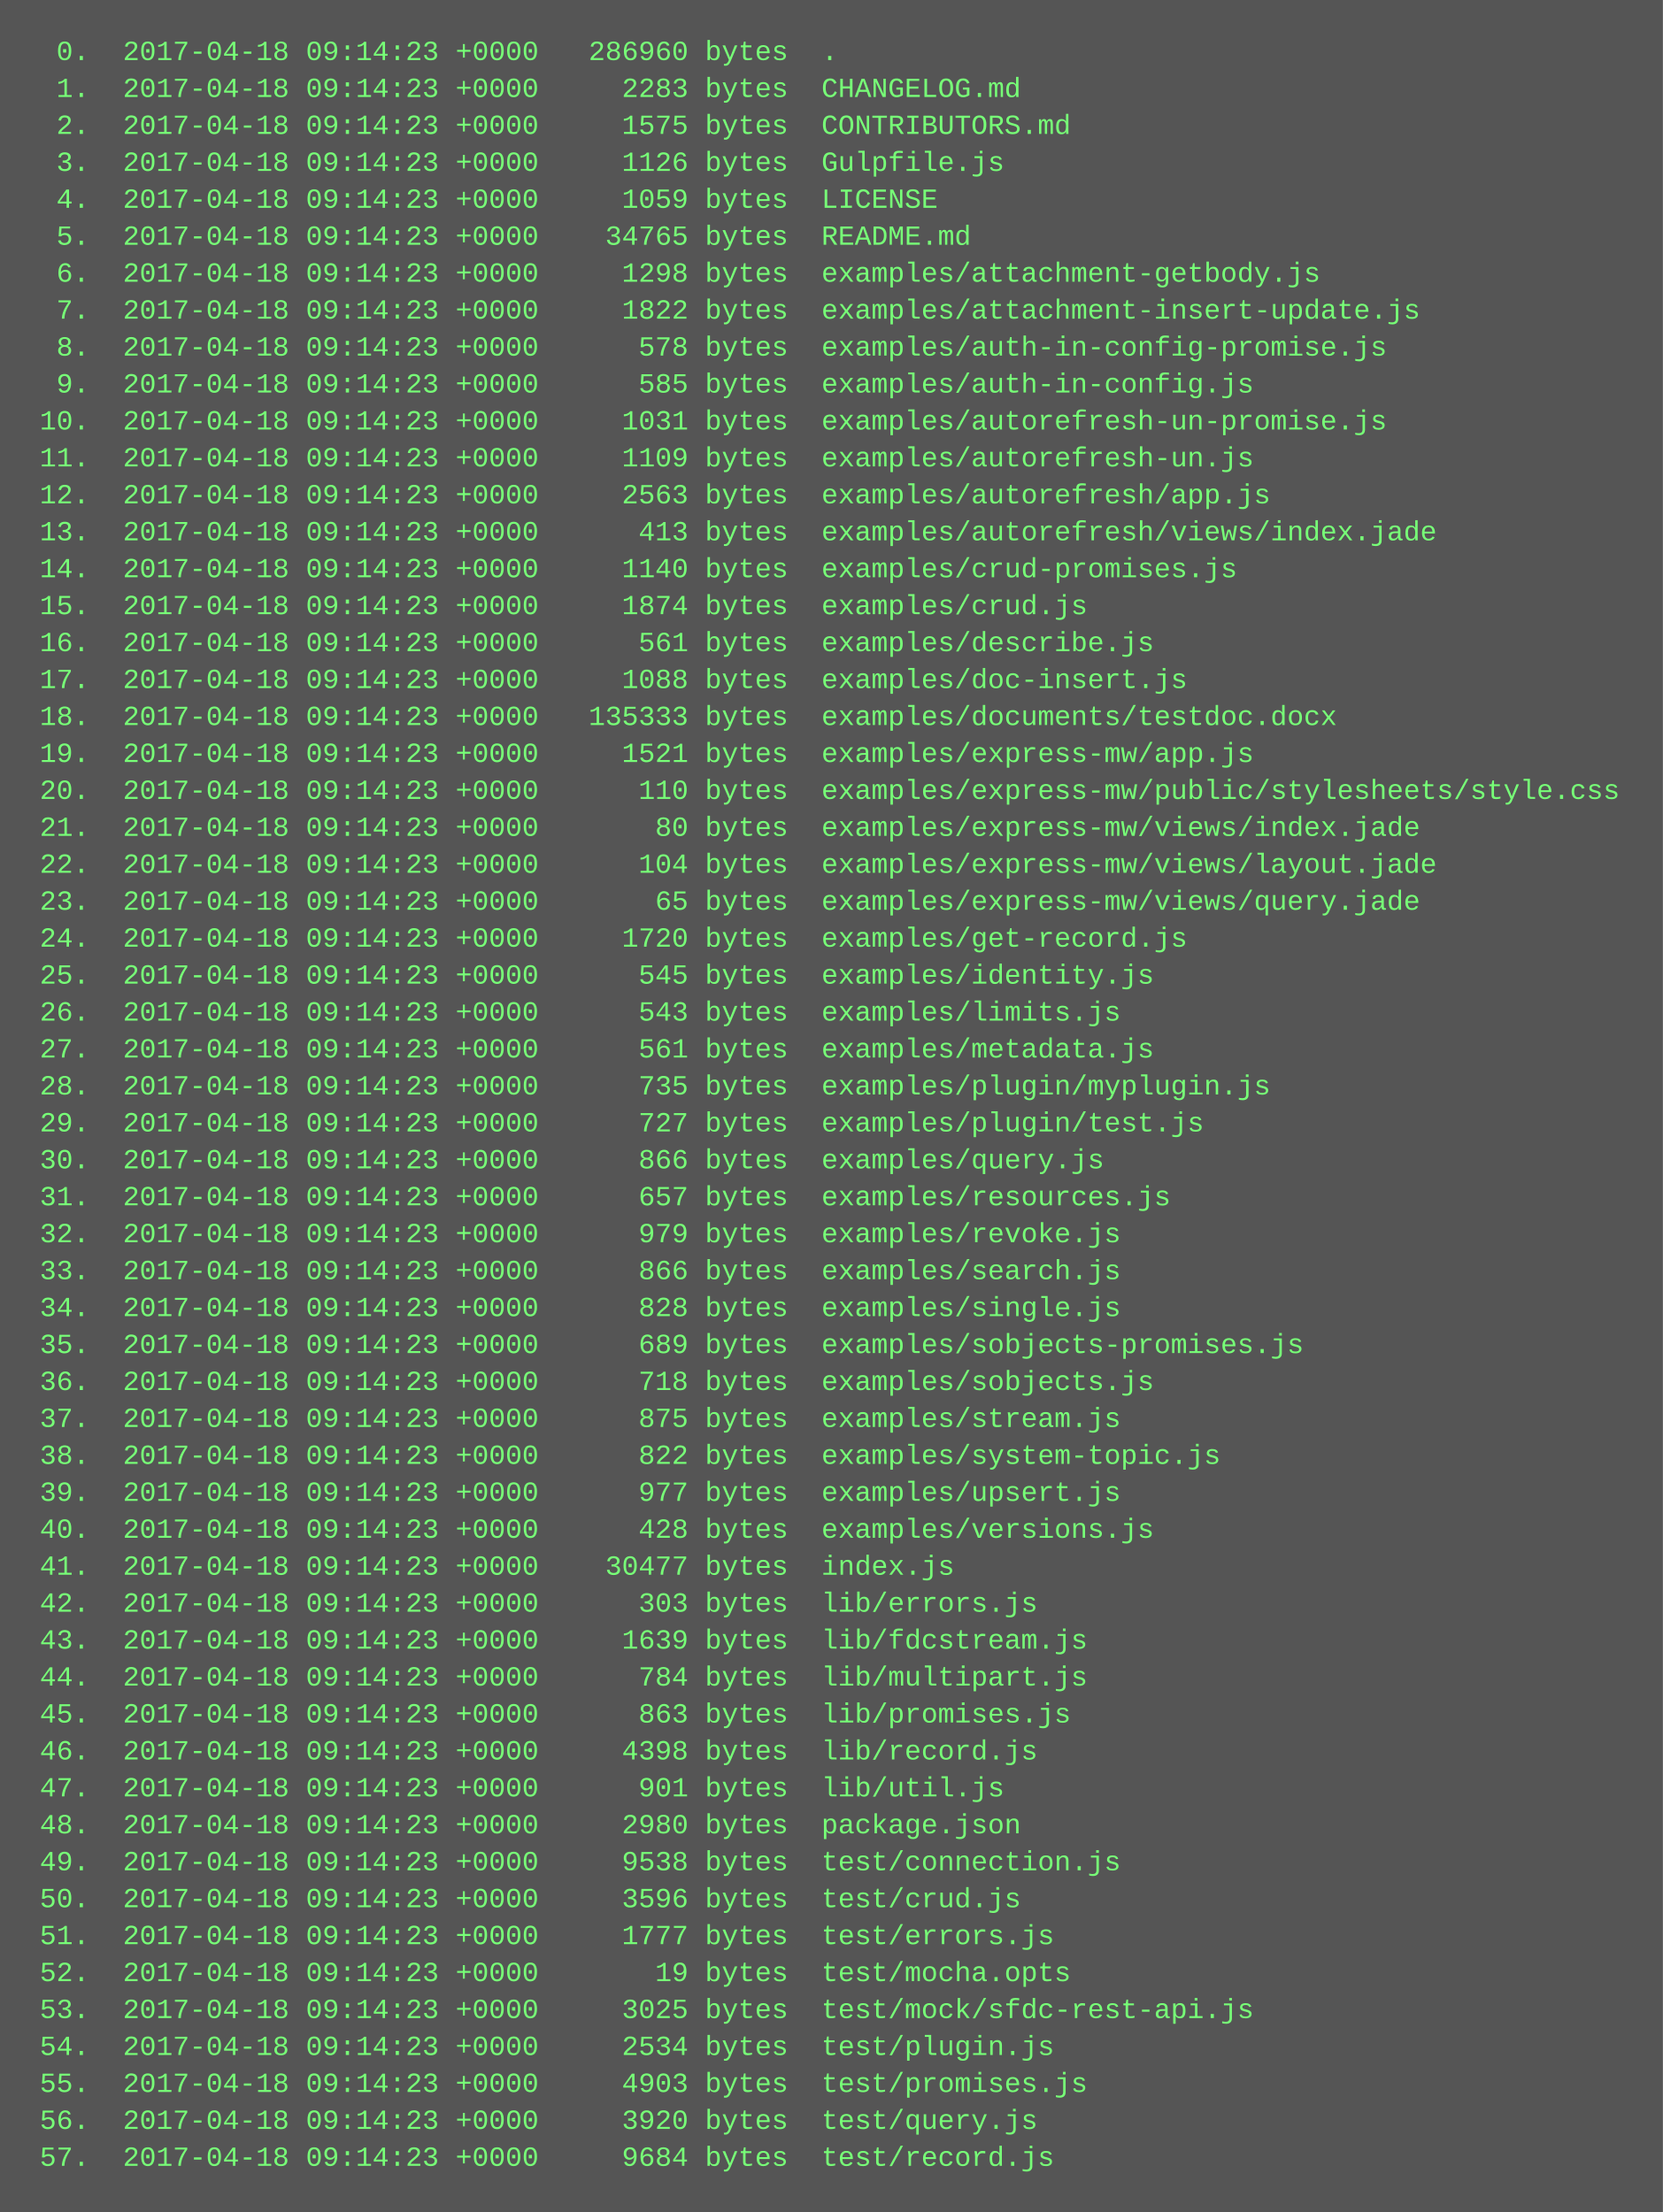
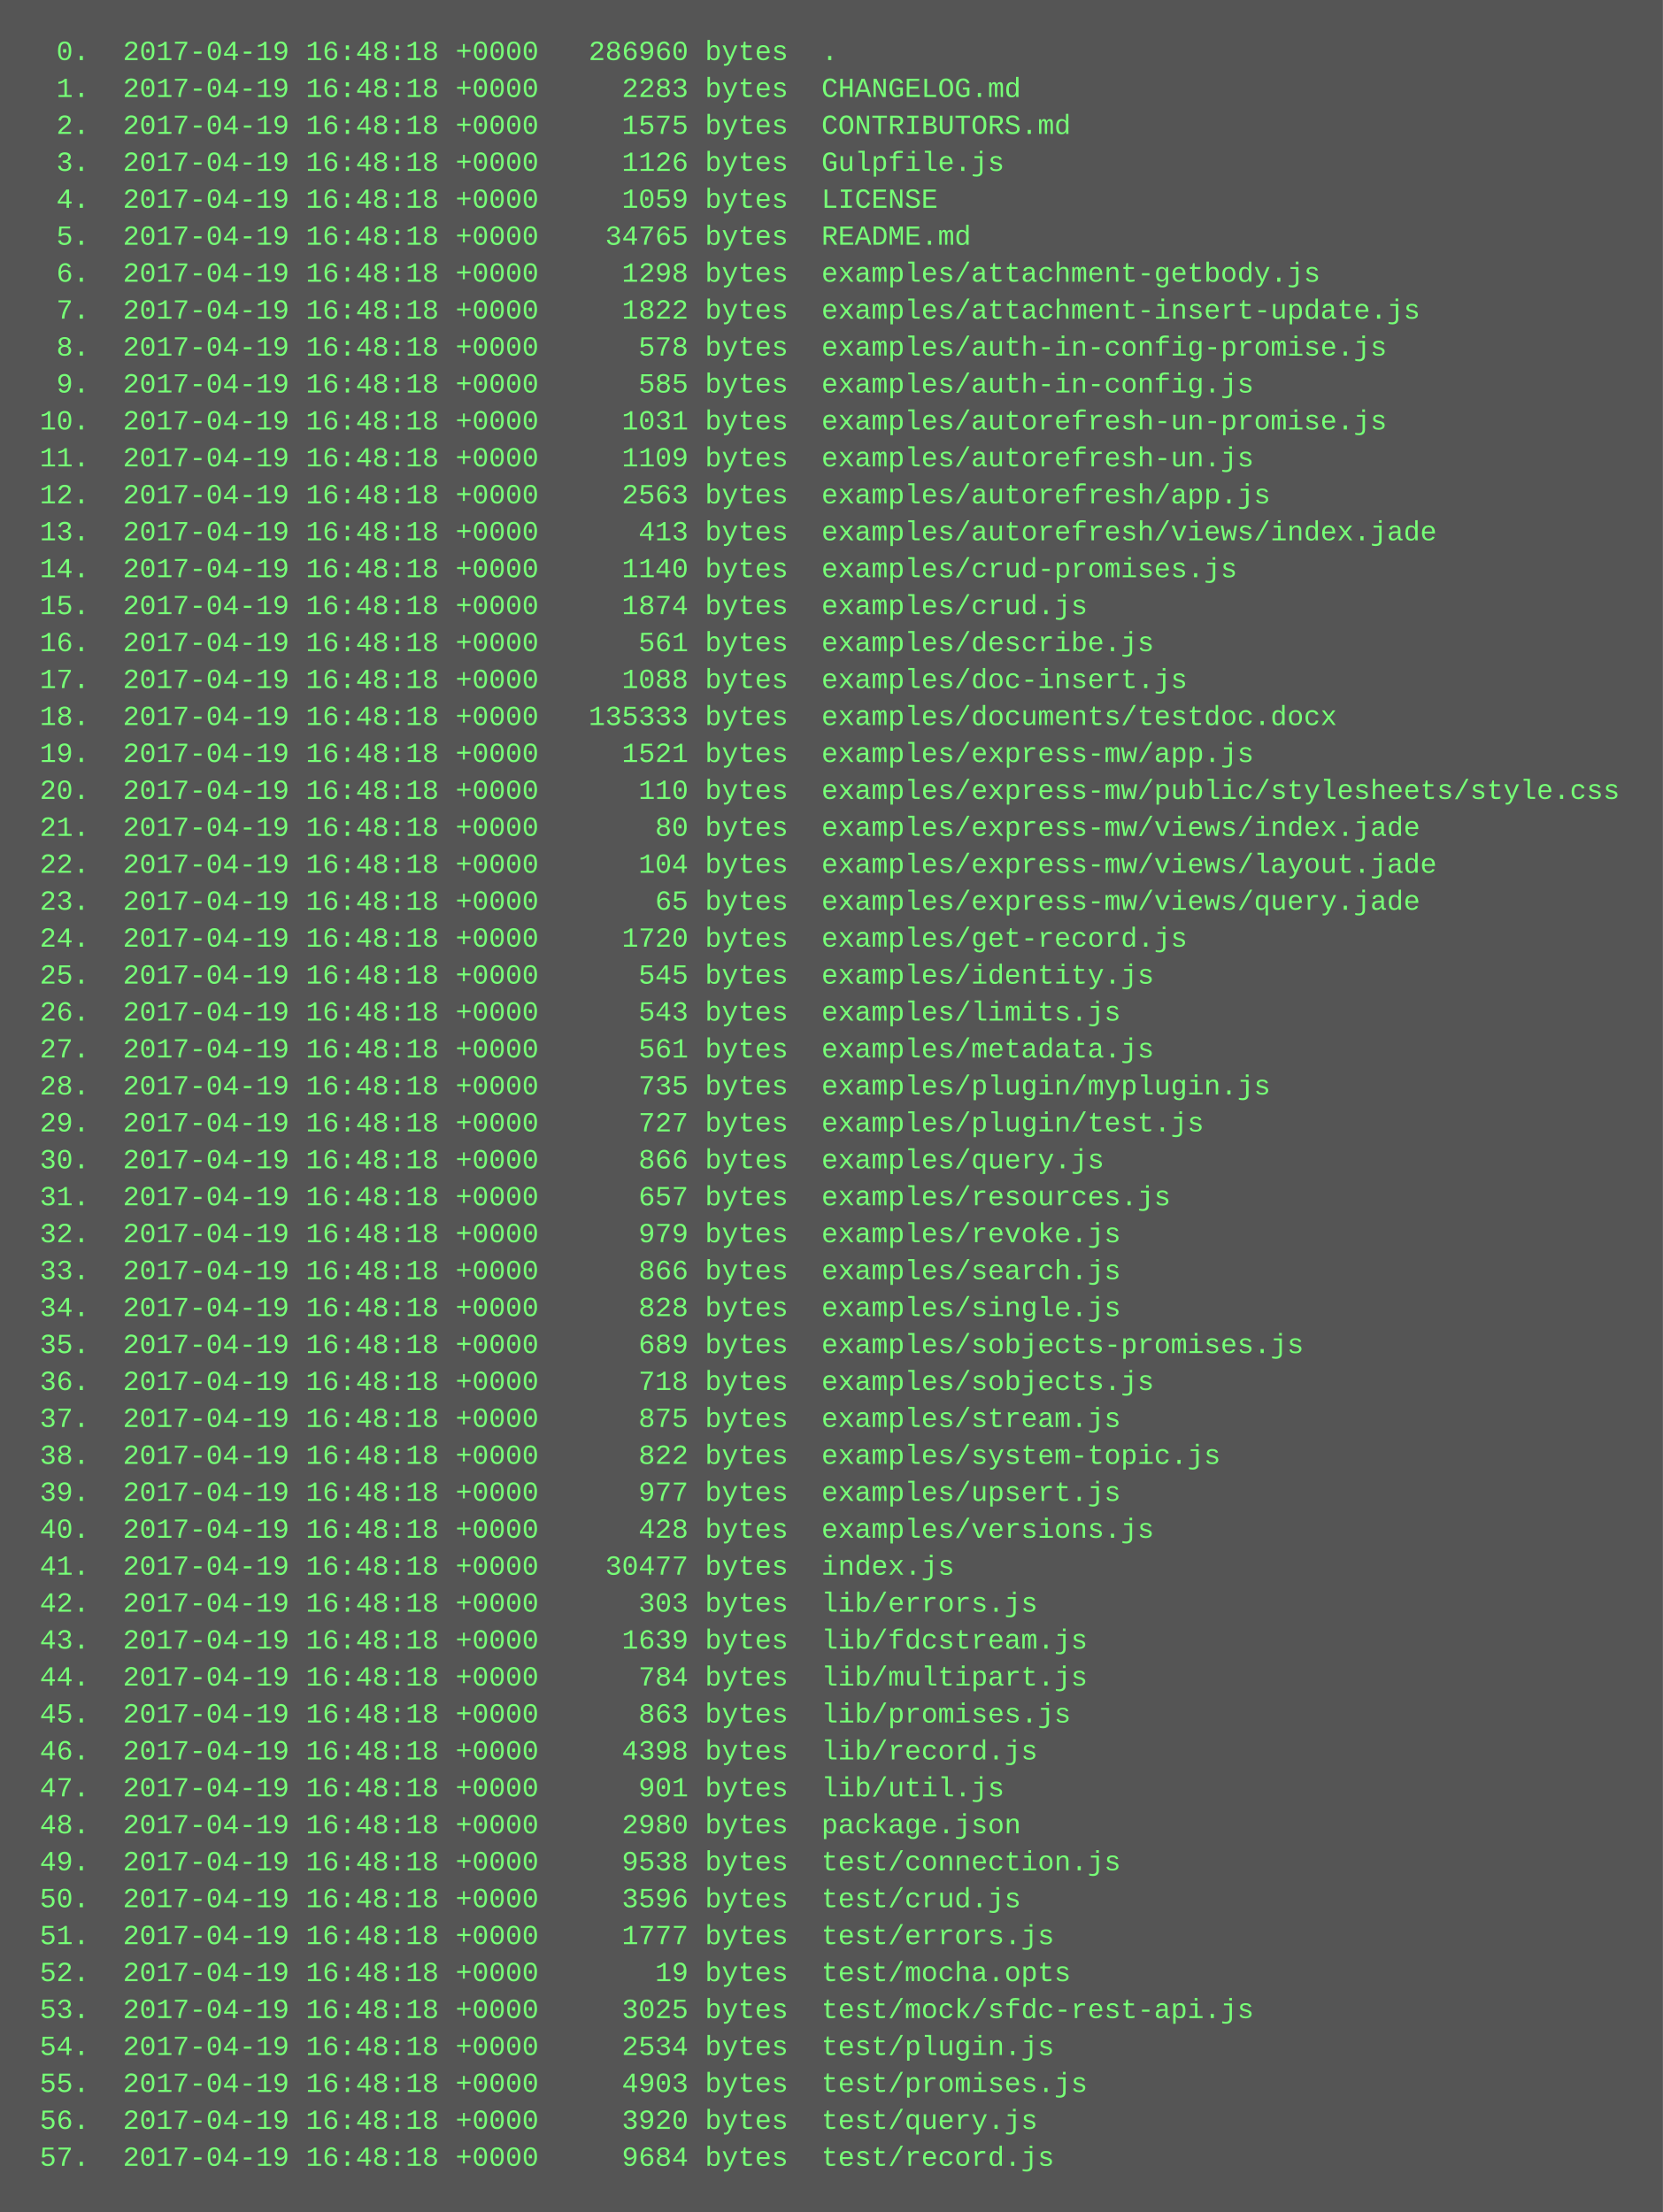
<svg xmlns="http://www.w3.org/2000/svg" height="958" width="720">
  <rect height="958" fill="#555" width="720" />
  <text fill="#7f7" font-family="Courier New" font-size="12" xml:space="preserve">
-     <tspan x="10" y="26">  0.  2017-04-18 09:14:23 +0000   286960 bytes  .</tspan>
-     <tspan x="10" y="42">  1.  2017-04-18 09:14:23 +0000     2283 bytes  CHANGELOG.md</tspan>
-     <tspan x="10" y="58">  2.  2017-04-18 09:14:23 +0000     1575 bytes  CONTRIBUTORS.md</tspan>
-     <tspan x="10" y="74">  3.  2017-04-18 09:14:23 +0000     1126 bytes  Gulpfile.js</tspan>
-     <tspan x="10" y="90">  4.  2017-04-18 09:14:23 +0000     1059 bytes  LICENSE</tspan>
-     <tspan x="10" y="106">  5.  2017-04-18 09:14:23 +0000    34765 bytes  README.md</tspan>
-     <tspan x="10" y="122">  6.  2017-04-18 09:14:23 +0000     1298 bytes  examples/attachment-getbody.js</tspan>
-     <tspan x="10" y="138">  7.  2017-04-18 09:14:23 +0000     1822 bytes  examples/attachment-insert-update.js</tspan>
-     <tspan x="10" y="154">  8.  2017-04-18 09:14:23 +0000      578 bytes  examples/auth-in-config-promise.js</tspan>
-     <tspan x="10" y="170">  9.  2017-04-18 09:14:23 +0000      585 bytes  examples/auth-in-config.js</tspan>
-     <tspan x="10" y="186"> 10.  2017-04-18 09:14:23 +0000     1031 bytes  examples/autorefresh-un-promise.js</tspan>
-     <tspan x="10" y="202"> 11.  2017-04-18 09:14:23 +0000     1109 bytes  examples/autorefresh-un.js</tspan>
-     <tspan x="10" y="218"> 12.  2017-04-18 09:14:23 +0000     2563 bytes  examples/autorefresh/app.js</tspan>
-     <tspan x="10" y="234"> 13.  2017-04-18 09:14:23 +0000      413 bytes  examples/autorefresh/views/index.jade</tspan>
-     <tspan x="10" y="250"> 14.  2017-04-18 09:14:23 +0000     1140 bytes  examples/crud-promises.js</tspan>
-     <tspan x="10" y="266"> 15.  2017-04-18 09:14:23 +0000     1874 bytes  examples/crud.js</tspan>
-     <tspan x="10" y="282"> 16.  2017-04-18 09:14:23 +0000      561 bytes  examples/describe.js</tspan>
-     <tspan x="10" y="298"> 17.  2017-04-18 09:14:23 +0000     1088 bytes  examples/doc-insert.js</tspan>
-     <tspan x="10" y="314"> 18.  2017-04-18 09:14:23 +0000   135333 bytes  examples/documents/testdoc.docx</tspan>
-     <tspan x="10" y="330"> 19.  2017-04-18 09:14:23 +0000     1521 bytes  examples/express-mw/app.js</tspan>
-     <tspan x="10" y="346"> 20.  2017-04-18 09:14:23 +0000      110 bytes  examples/express-mw/public/stylesheets/style.css</tspan>
-     <tspan x="10" y="362"> 21.  2017-04-18 09:14:23 +0000       80 bytes  examples/express-mw/views/index.jade</tspan>
-     <tspan x="10" y="378"> 22.  2017-04-18 09:14:23 +0000      104 bytes  examples/express-mw/views/layout.jade</tspan>
-     <tspan x="10" y="394"> 23.  2017-04-18 09:14:23 +0000       65 bytes  examples/express-mw/views/query.jade</tspan>
-     <tspan x="10" y="410"> 24.  2017-04-18 09:14:23 +0000     1720 bytes  examples/get-record.js</tspan>
-     <tspan x="10" y="426"> 25.  2017-04-18 09:14:23 +0000      545 bytes  examples/identity.js</tspan>
-     <tspan x="10" y="442"> 26.  2017-04-18 09:14:23 +0000      543 bytes  examples/limits.js</tspan>
-     <tspan x="10" y="458"> 27.  2017-04-18 09:14:23 +0000      561 bytes  examples/metadata.js</tspan>
-     <tspan x="10" y="474"> 28.  2017-04-18 09:14:23 +0000      735 bytes  examples/plugin/myplugin.js</tspan>
-     <tspan x="10" y="490"> 29.  2017-04-18 09:14:23 +0000      727 bytes  examples/plugin/test.js</tspan>
-     <tspan x="10" y="506"> 30.  2017-04-18 09:14:23 +0000      866 bytes  examples/query.js</tspan>
-     <tspan x="10" y="522"> 31.  2017-04-18 09:14:23 +0000      657 bytes  examples/resources.js</tspan>
-     <tspan x="10" y="538"> 32.  2017-04-18 09:14:23 +0000      979 bytes  examples/revoke.js</tspan>
-     <tspan x="10" y="554"> 33.  2017-04-18 09:14:23 +0000      866 bytes  examples/search.js</tspan>
-     <tspan x="10" y="570"> 34.  2017-04-18 09:14:23 +0000      828 bytes  examples/single.js</tspan>
-     <tspan x="10" y="586"> 35.  2017-04-18 09:14:23 +0000      689 bytes  examples/sobjects-promises.js</tspan>
-     <tspan x="10" y="602"> 36.  2017-04-18 09:14:23 +0000      718 bytes  examples/sobjects.js</tspan>
-     <tspan x="10" y="618"> 37.  2017-04-18 09:14:23 +0000      875 bytes  examples/stream.js</tspan>
-     <tspan x="10" y="634"> 38.  2017-04-18 09:14:23 +0000      822 bytes  examples/system-topic.js</tspan>
-     <tspan x="10" y="650"> 39.  2017-04-18 09:14:23 +0000      977 bytes  examples/upsert.js</tspan>
-     <tspan x="10" y="666"> 40.  2017-04-18 09:14:23 +0000      428 bytes  examples/versions.js</tspan>
-     <tspan x="10" y="682"> 41.  2017-04-18 09:14:23 +0000    30477 bytes  index.js</tspan>
-     <tspan x="10" y="698"> 42.  2017-04-18 09:14:23 +0000      303 bytes  lib/errors.js</tspan>
-     <tspan x="10" y="714"> 43.  2017-04-18 09:14:23 +0000     1639 bytes  lib/fdcstream.js</tspan>
-     <tspan x="10" y="730"> 44.  2017-04-18 09:14:23 +0000      784 bytes  lib/multipart.js</tspan>
-     <tspan x="10" y="746"> 45.  2017-04-18 09:14:23 +0000      863 bytes  lib/promises.js</tspan>
-     <tspan x="10" y="762"> 46.  2017-04-18 09:14:23 +0000     4398 bytes  lib/record.js</tspan>
-     <tspan x="10" y="778"> 47.  2017-04-18 09:14:23 +0000      901 bytes  lib/util.js</tspan>
-     <tspan x="10" y="794"> 48.  2017-04-18 09:14:23 +0000     2980 bytes  package.json</tspan>
-     <tspan x="10" y="810"> 49.  2017-04-18 09:14:23 +0000     9538 bytes  test/connection.js</tspan>
-     <tspan x="10" y="826"> 50.  2017-04-18 09:14:23 +0000     3596 bytes  test/crud.js</tspan>
-     <tspan x="10" y="842"> 51.  2017-04-18 09:14:23 +0000     1777 bytes  test/errors.js</tspan>
-     <tspan x="10" y="858"> 52.  2017-04-18 09:14:23 +0000       19 bytes  test/mocha.opts</tspan>
-     <tspan x="10" y="874"> 53.  2017-04-18 09:14:23 +0000     3025 bytes  test/mock/sfdc-rest-api.js</tspan>
-     <tspan x="10" y="890"> 54.  2017-04-18 09:14:23 +0000     2534 bytes  test/plugin.js</tspan>
-     <tspan x="10" y="906"> 55.  2017-04-18 09:14:23 +0000     4903 bytes  test/promises.js</tspan>
-     <tspan x="10" y="922"> 56.  2017-04-18 09:14:23 +0000     3920 bytes  test/query.js</tspan>
-     <tspan x="10" y="938"> 57.  2017-04-18 09:14:23 +0000     9684 bytes  test/record.js</tspan>
+     <tspan x="10" y="26">  0.  2017-04-19 16:48:18 +0000   286960 bytes  .</tspan>
+     <tspan x="10" y="42">  1.  2017-04-19 16:48:18 +0000     2283 bytes  CHANGELOG.md</tspan>
+     <tspan x="10" y="58">  2.  2017-04-19 16:48:18 +0000     1575 bytes  CONTRIBUTORS.md</tspan>
+     <tspan x="10" y="74">  3.  2017-04-19 16:48:18 +0000     1126 bytes  Gulpfile.js</tspan>
+     <tspan x="10" y="90">  4.  2017-04-19 16:48:18 +0000     1059 bytes  LICENSE</tspan>
+     <tspan x="10" y="106">  5.  2017-04-19 16:48:18 +0000    34765 bytes  README.md</tspan>
+     <tspan x="10" y="122">  6.  2017-04-19 16:48:18 +0000     1298 bytes  examples/attachment-getbody.js</tspan>
+     <tspan x="10" y="138">  7.  2017-04-19 16:48:18 +0000     1822 bytes  examples/attachment-insert-update.js</tspan>
+     <tspan x="10" y="154">  8.  2017-04-19 16:48:18 +0000      578 bytes  examples/auth-in-config-promise.js</tspan>
+     <tspan x="10" y="170">  9.  2017-04-19 16:48:18 +0000      585 bytes  examples/auth-in-config.js</tspan>
+     <tspan x="10" y="186"> 10.  2017-04-19 16:48:18 +0000     1031 bytes  examples/autorefresh-un-promise.js</tspan>
+     <tspan x="10" y="202"> 11.  2017-04-19 16:48:18 +0000     1109 bytes  examples/autorefresh-un.js</tspan>
+     <tspan x="10" y="218"> 12.  2017-04-19 16:48:18 +0000     2563 bytes  examples/autorefresh/app.js</tspan>
+     <tspan x="10" y="234"> 13.  2017-04-19 16:48:18 +0000      413 bytes  examples/autorefresh/views/index.jade</tspan>
+     <tspan x="10" y="250"> 14.  2017-04-19 16:48:18 +0000     1140 bytes  examples/crud-promises.js</tspan>
+     <tspan x="10" y="266"> 15.  2017-04-19 16:48:18 +0000     1874 bytes  examples/crud.js</tspan>
+     <tspan x="10" y="282"> 16.  2017-04-19 16:48:18 +0000      561 bytes  examples/describe.js</tspan>
+     <tspan x="10" y="298"> 17.  2017-04-19 16:48:18 +0000     1088 bytes  examples/doc-insert.js</tspan>
+     <tspan x="10" y="314"> 18.  2017-04-19 16:48:18 +0000   135333 bytes  examples/documents/testdoc.docx</tspan>
+     <tspan x="10" y="330"> 19.  2017-04-19 16:48:18 +0000     1521 bytes  examples/express-mw/app.js</tspan>
+     <tspan x="10" y="346"> 20.  2017-04-19 16:48:18 +0000      110 bytes  examples/express-mw/public/stylesheets/style.css</tspan>
+     <tspan x="10" y="362"> 21.  2017-04-19 16:48:18 +0000       80 bytes  examples/express-mw/views/index.jade</tspan>
+     <tspan x="10" y="378"> 22.  2017-04-19 16:48:18 +0000      104 bytes  examples/express-mw/views/layout.jade</tspan>
+     <tspan x="10" y="394"> 23.  2017-04-19 16:48:18 +0000       65 bytes  examples/express-mw/views/query.jade</tspan>
+     <tspan x="10" y="410"> 24.  2017-04-19 16:48:18 +0000     1720 bytes  examples/get-record.js</tspan>
+     <tspan x="10" y="426"> 25.  2017-04-19 16:48:18 +0000      545 bytes  examples/identity.js</tspan>
+     <tspan x="10" y="442"> 26.  2017-04-19 16:48:18 +0000      543 bytes  examples/limits.js</tspan>
+     <tspan x="10" y="458"> 27.  2017-04-19 16:48:18 +0000      561 bytes  examples/metadata.js</tspan>
+     <tspan x="10" y="474"> 28.  2017-04-19 16:48:18 +0000      735 bytes  examples/plugin/myplugin.js</tspan>
+     <tspan x="10" y="490"> 29.  2017-04-19 16:48:18 +0000      727 bytes  examples/plugin/test.js</tspan>
+     <tspan x="10" y="506"> 30.  2017-04-19 16:48:18 +0000      866 bytes  examples/query.js</tspan>
+     <tspan x="10" y="522"> 31.  2017-04-19 16:48:18 +0000      657 bytes  examples/resources.js</tspan>
+     <tspan x="10" y="538"> 32.  2017-04-19 16:48:18 +0000      979 bytes  examples/revoke.js</tspan>
+     <tspan x="10" y="554"> 33.  2017-04-19 16:48:18 +0000      866 bytes  examples/search.js</tspan>
+     <tspan x="10" y="570"> 34.  2017-04-19 16:48:18 +0000      828 bytes  examples/single.js</tspan>
+     <tspan x="10" y="586"> 35.  2017-04-19 16:48:18 +0000      689 bytes  examples/sobjects-promises.js</tspan>
+     <tspan x="10" y="602"> 36.  2017-04-19 16:48:18 +0000      718 bytes  examples/sobjects.js</tspan>
+     <tspan x="10" y="618"> 37.  2017-04-19 16:48:18 +0000      875 bytes  examples/stream.js</tspan>
+     <tspan x="10" y="634"> 38.  2017-04-19 16:48:18 +0000      822 bytes  examples/system-topic.js</tspan>
+     <tspan x="10" y="650"> 39.  2017-04-19 16:48:18 +0000      977 bytes  examples/upsert.js</tspan>
+     <tspan x="10" y="666"> 40.  2017-04-19 16:48:18 +0000      428 bytes  examples/versions.js</tspan>
+     <tspan x="10" y="682"> 41.  2017-04-19 16:48:18 +0000    30477 bytes  index.js</tspan>
+     <tspan x="10" y="698"> 42.  2017-04-19 16:48:18 +0000      303 bytes  lib/errors.js</tspan>
+     <tspan x="10" y="714"> 43.  2017-04-19 16:48:18 +0000     1639 bytes  lib/fdcstream.js</tspan>
+     <tspan x="10" y="730"> 44.  2017-04-19 16:48:18 +0000      784 bytes  lib/multipart.js</tspan>
+     <tspan x="10" y="746"> 45.  2017-04-19 16:48:18 +0000      863 bytes  lib/promises.js</tspan>
+     <tspan x="10" y="762"> 46.  2017-04-19 16:48:18 +0000     4398 bytes  lib/record.js</tspan>
+     <tspan x="10" y="778"> 47.  2017-04-19 16:48:18 +0000      901 bytes  lib/util.js</tspan>
+     <tspan x="10" y="794"> 48.  2017-04-19 16:48:18 +0000     2980 bytes  package.json</tspan>
+     <tspan x="10" y="810"> 49.  2017-04-19 16:48:18 +0000     9538 bytes  test/connection.js</tspan>
+     <tspan x="10" y="826"> 50.  2017-04-19 16:48:18 +0000     3596 bytes  test/crud.js</tspan>
+     <tspan x="10" y="842"> 51.  2017-04-19 16:48:18 +0000     1777 bytes  test/errors.js</tspan>
+     <tspan x="10" y="858"> 52.  2017-04-19 16:48:18 +0000       19 bytes  test/mocha.opts</tspan>
+     <tspan x="10" y="874"> 53.  2017-04-19 16:48:18 +0000     3025 bytes  test/mock/sfdc-rest-api.js</tspan>
+     <tspan x="10" y="890"> 54.  2017-04-19 16:48:18 +0000     2534 bytes  test/plugin.js</tspan>
+     <tspan x="10" y="906"> 55.  2017-04-19 16:48:18 +0000     4903 bytes  test/promises.js</tspan>
+     <tspan x="10" y="922"> 56.  2017-04-19 16:48:18 +0000     3920 bytes  test/query.js</tspan>
+     <tspan x="10" y="938"> 57.  2017-04-19 16:48:18 +0000     9684 bytes  test/record.js</tspan>
  </text>
</svg>
